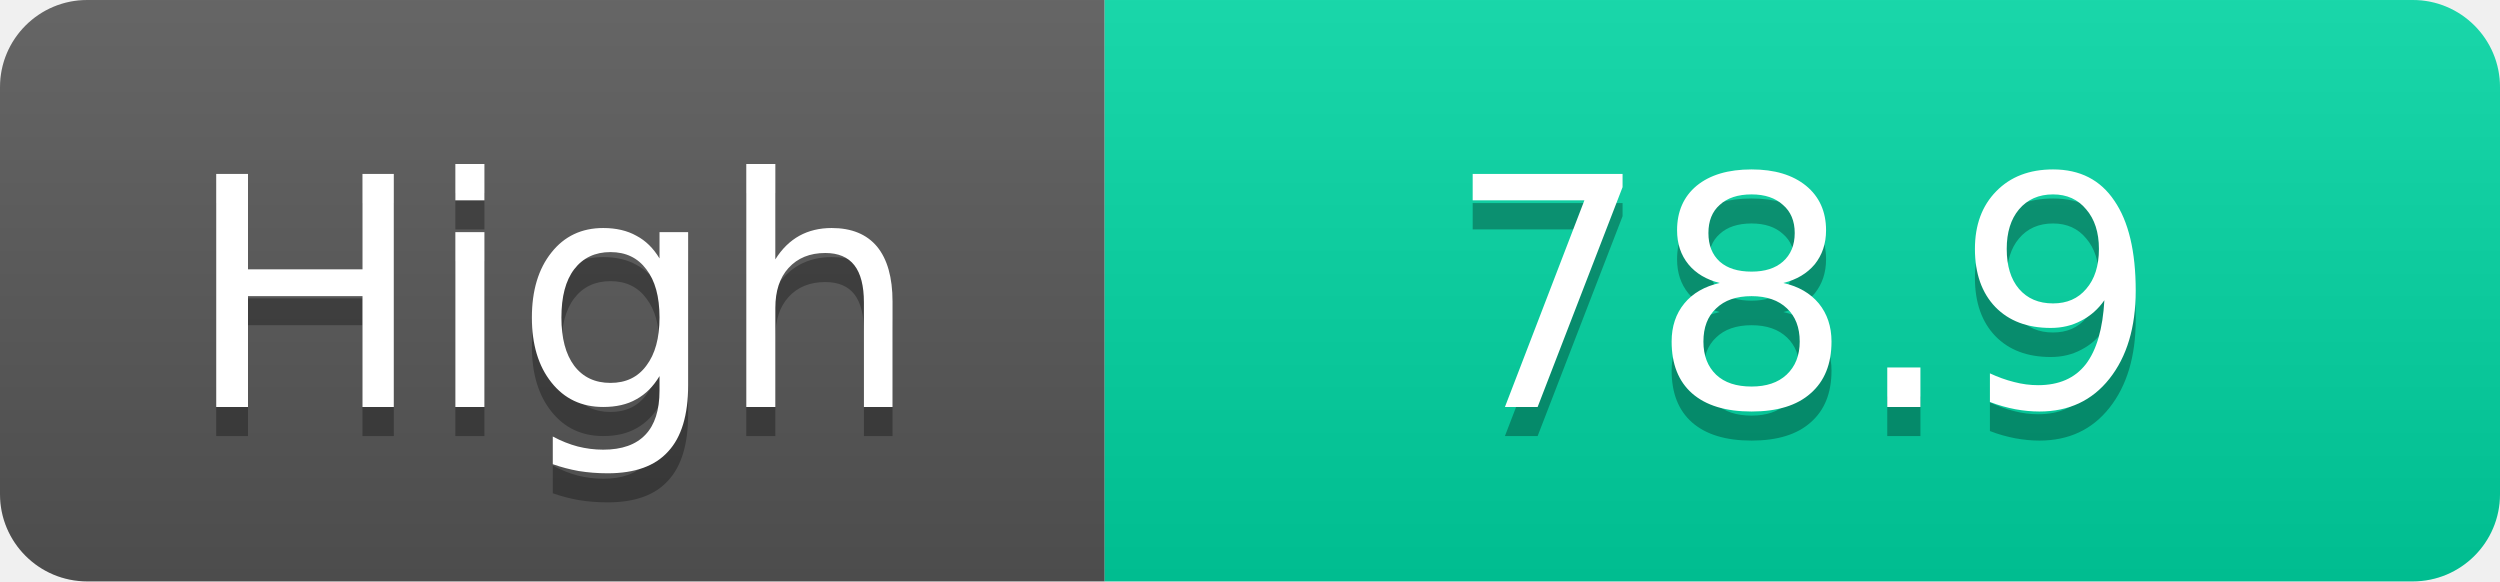
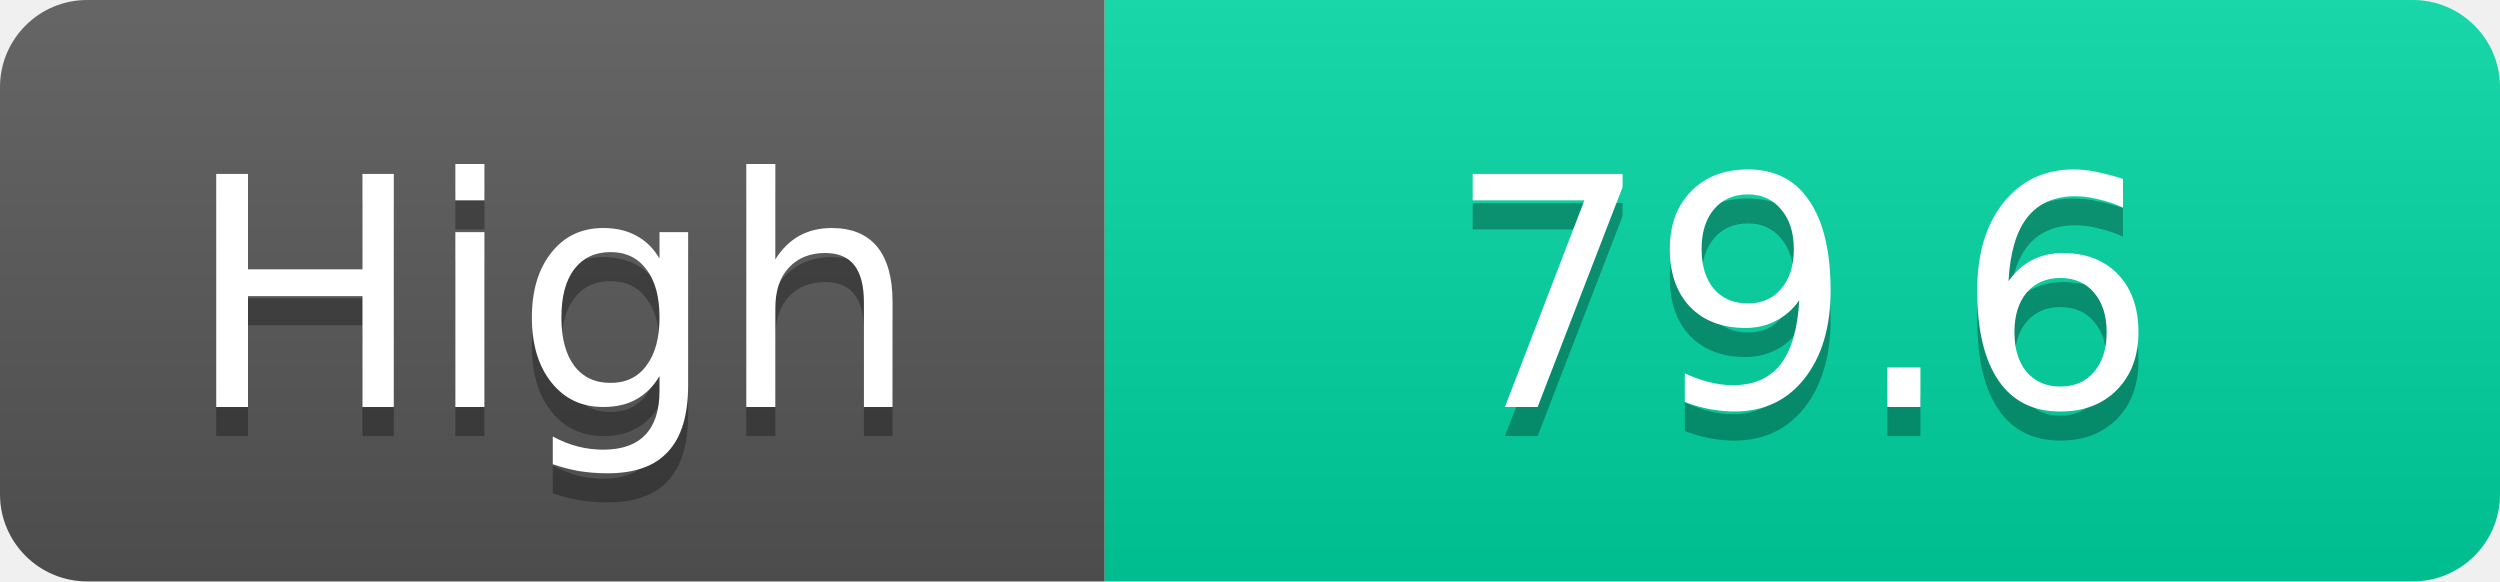
<svg xmlns="http://www.w3.org/2000/svg" width="86" height="20">
  <linearGradient id="s" x2="0" y2="100%">
    <stop offset="0" stop-color="#fff" stop-opacity=".1" />
    <stop offset="1" stop-opacity=".1" />
  </linearGradient>
  <clipPath id="r">
    <rect width="86" height="20" rx="3" fill="#fff" />
  </clipPath>
  <g clip-path="url(#r)">
    <rect width="38" height="20" fill="#555" />
    <rect x="38" width="48" height="20" fill="#00d2a0" />
    <rect width="86" height="20" fill="url(#s)" />
  </g>
  <g fill="#fff" text-anchor="middle" font-family="Verdana,Geneva,DejaVu Sans,sans-serif" text-rendering="geometricPrecision" font-size="11">
    <text x="19.0" y="15" fill="#010101" fill-opacity=".3">High</text>
    <text x="19.0" y="14">High</text>
-     <text x="62.0" y="15" fill="#010101" fill-opacity=".3">78.9</text>
-     <text x="62.0" y="14">78.9</text>
+     <text x="62.0" y="15" fill="#010101" fill-opacity=".3">79.6</text>
+     <text x="62.0" y="14">79.6</text>
  </g>
</svg>
